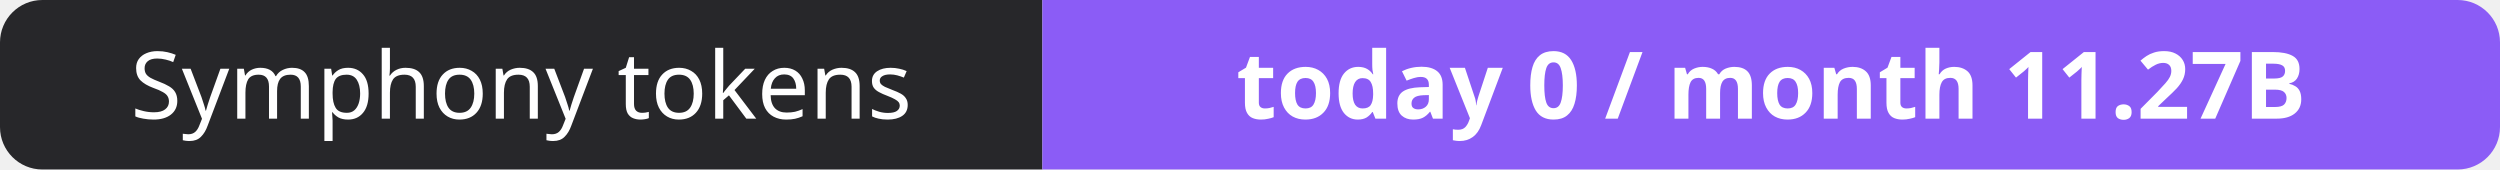
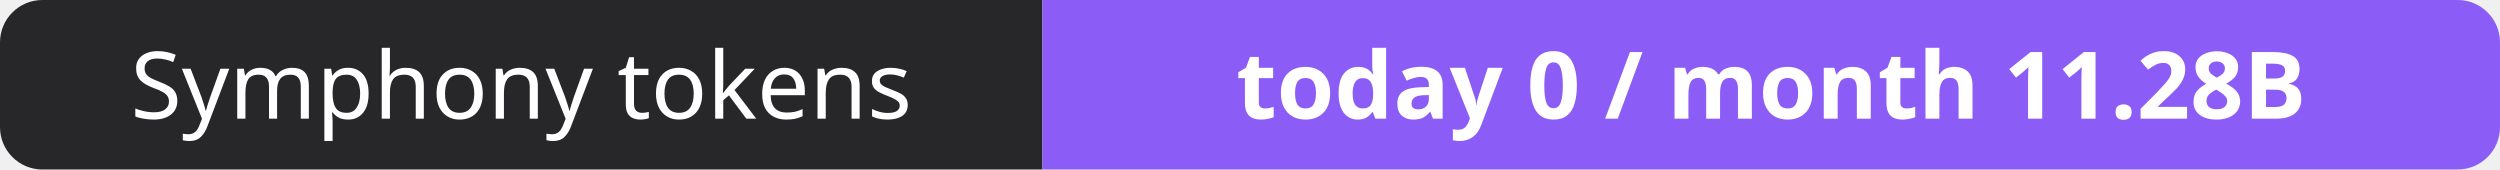
- <svg xmlns="http://www.w3.org/2000/svg" width="295" height="20" role="img" aria-label="Symphony tokens: today 0 / month 11.27B">
+ <svg xmlns="http://www.w3.org/2000/svg" width="295" height="20" role="img" aria-label="Symphony tokens: today 0 / month 11.28B">
  <clipPath id="r">
    <rect width="295" height="20" rx="5" fill="#fff" />
  </clipPath>
  <g clip-path="url(#r)">
    <rect width="123" height="20" fill="#27272a" />
    <rect x="123" width="172" height="20" fill="#8b5cf6" />
  </g>
  <g fill="#fff" text-anchor="middle" font-family="Verdana,Geneva,sans-serif" font-size="11">
    <text x="61.5" y="14">Symphony tokens</text>
-     <text x="209.0" y="14" font-weight="700">today 0 / month 11.27B</text>
+     <text x="209.0" y="14" font-weight="700">today 0 / month 11.28B</text>
  </g>
</svg>
